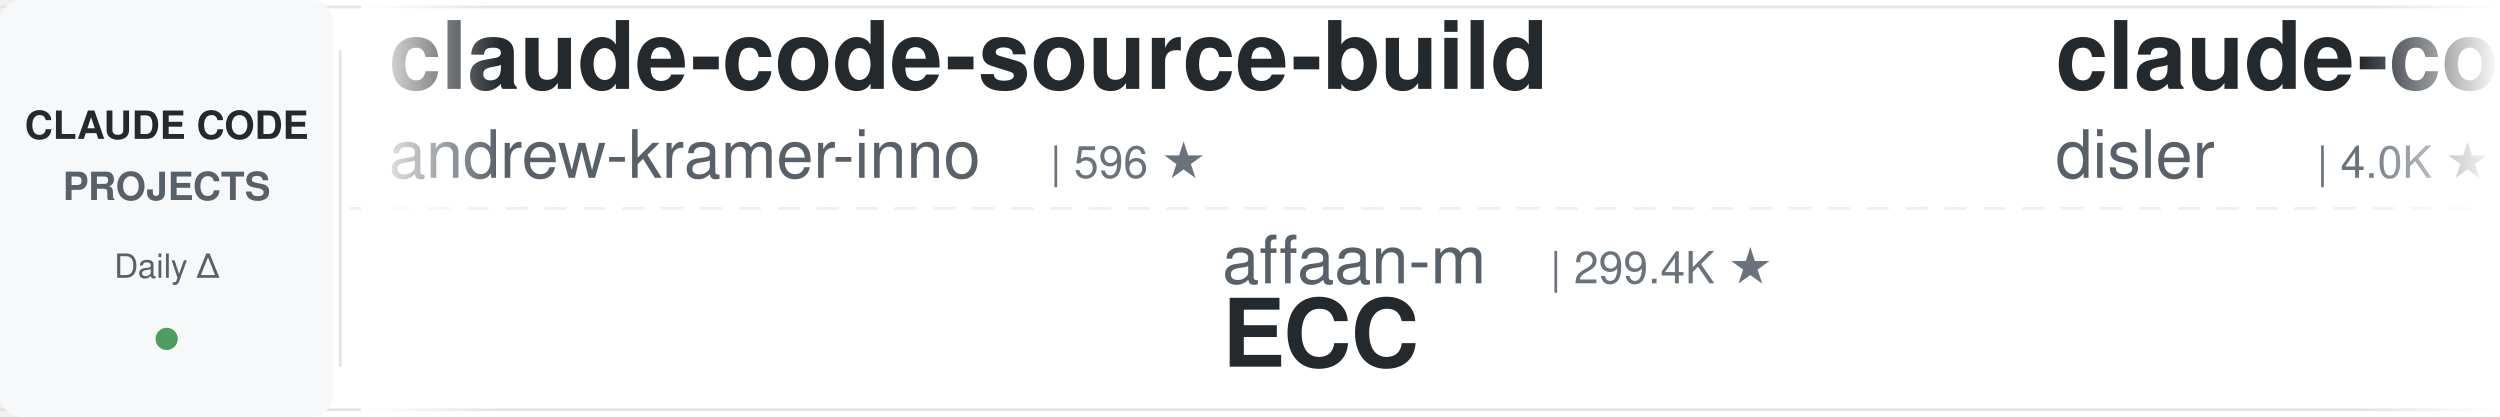
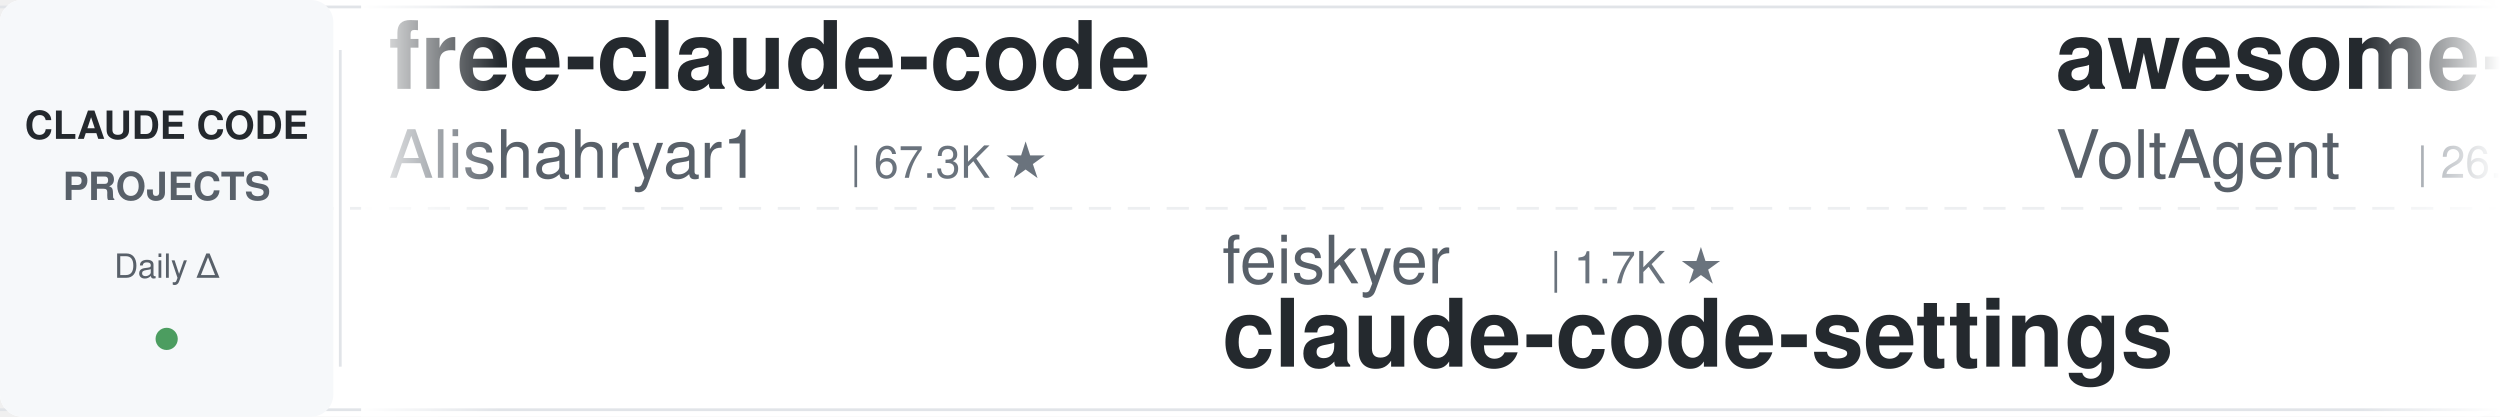
<svg xmlns="http://www.w3.org/2000/svg" width="900" height="150">
  <defs>
    <linearGradient id="leftFade" x1="0%" y1="0%" x2="100%" y2="0%">
      <stop offset="0%" style="stop-color:#ffffff;stop-opacity:1" />
      <stop offset="100%" style="stop-color:#ffffff;stop-opacity:0" />
    </linearGradient>
    <linearGradient id="rightFade" x1="0%" y1="0%" x2="100%" y2="0%">
      <stop offset="0%" style="stop-color:#ffffff;stop-opacity:0" />
      <stop offset="100%" style="stop-color:#ffffff;stop-opacity:1" />
    </linearGradient>
  </defs>
  <rect width="900" height="150" fill="#ffffff" rx="8" />
  <rect x="0" y="2" width="900" height="1" fill="#e1e4e8" />
  <rect x="0" y="147" width="900" height="1" fill="#e1e4e8" />
  <line x1="0" y1="75" x2="900" y2="75" stroke="#e1e4e8" stroke-width="1" stroke-dasharray="8 6" opacity="0.6" />
  <rect x="0" y="0" width="120" height="150" fill="#f6f8fa" rx="8" />
  <text x="60" y="50" font-family="-apple-system, BlinkMacSystemFont, 'Segoe UI', Helvetica, Arial, sans-serif" font-size="14" font-weight="600" fill="#24292e" text-anchor="middle">CLAUDE CODE</text>
  <text x="60" y="72" font-family="-apple-system, BlinkMacSystemFont, 'Segoe UI', Helvetica, Arial, sans-serif" font-size="14" font-weight="600" fill="#586069" text-anchor="middle">PROJECTS</text>
  <text x="60" y="100" font-family="-apple-system, BlinkMacSystemFont, 'Segoe UI', Helvetica, Arial, sans-serif" font-size="12" font-weight="500" fill="#586069" text-anchor="middle">Daily Δ</text>
  <circle cx="60" cy="122" r="4" fill="#22863a" opacity="0.8" />
  <rect x="122" y="18" width="1" height="114" fill="#e1e4e8" />
  <clipPath id="tickerClip">
    <rect x="130" y="0" width="770" height="150" />
  </clipPath>
  <g clip-path="url(#tickerClip)">
    <g id="tickerItems">
      <animateTransform attributeName="transform" attributeType="XML" type="translate" from="0 0" to="-3000 0" dur="54s" repeatCount="indefinite" />
      <g transform="translate(0, 0)">
-         <text x="140" y="32" font-family="-apple-system, BlinkMacSystemFont, 'Segoe UI', Helvetica, Arial, sans-serif" font-size="34" font-weight="600" fill="#24292e">claude-code-source-build</text>
-         <text x="140" y="64" font-family="-apple-system, BlinkMacSystemFont, 'Segoe UI', Helvetica, Arial, sans-serif" font-size="24" font-weight="400" fill="#586069">andrew-kramer-inno</text>
-         <text x="378" y="64" font-family="-apple-system, BlinkMacSystemFont, 'Segoe UI', Helvetica, Arial, sans-serif" font-size="16" font-weight="500" fill="#6a737d">| 596 ★</text>
+         <text x="140" y="32" font-family="-apple-system, BlinkMacSystemFont, 'Segoe UI', Helvetica, Arial, sans-serif" font-size="34" font-weight="600" fill="#24292e">free-claude-code</text>
+         <text x="140" y="64" font-family="-apple-system, BlinkMacSystemFont, 'Segoe UI', Helvetica, Arial, sans-serif" font-size="24" font-weight="400" fill="#586069">Alishahryar1</text>
+         <text x="306" y="64" font-family="-apple-system, BlinkMacSystemFont, 'Segoe UI', Helvetica, Arial, sans-serif" font-size="16" font-weight="500" fill="#6a737d">| 67.3K ★</text>
      </g>
      <g transform="translate(300, 0)">
-         <text x="140" y="102" font-family="-apple-system, BlinkMacSystemFont, 'Segoe UI', Helvetica, Arial, sans-serif" font-size="24" font-weight="400" fill="#586069">affaan-m</text>
-         <text x="258" y="102" font-family="-apple-system, BlinkMacSystemFont, 'Segoe UI', Helvetica, Arial, sans-serif" font-size="16" font-weight="500" fill="#6a737d">| 299.4K ★</text>
-         <text x="140" y="132" font-family="-apple-system, BlinkMacSystemFont, 'Segoe UI', Helvetica, Arial, sans-serif" font-size="34" font-weight="600" fill="#24292e">ECC</text>
+         <text x="140" y="102" font-family="-apple-system, BlinkMacSystemFont, 'Segoe UI', Helvetica, Arial, sans-serif" font-size="24" font-weight="400" fill="#586069">feiskyer</text>
+         <text x="258" y="102" font-family="-apple-system, BlinkMacSystemFont, 'Segoe UI', Helvetica, Arial, sans-serif" font-size="16" font-weight="500" fill="#6a737d">| 1.7K ★</text>
+         <text x="140" y="132" font-family="-apple-system, BlinkMacSystemFont, 'Segoe UI', Helvetica, Arial, sans-serif" font-size="34" font-weight="600" fill="#24292e">claude-code-settings</text>
      </g>
      <g transform="translate(600, 0)">
-         <text x="140" y="32" font-family="-apple-system, BlinkMacSystemFont, 'Segoe UI', Helvetica, Arial, sans-serif" font-size="34" font-weight="600" fill="#24292e">claude-code-hooks-master...</text>
-         <text x="140" y="64" font-family="-apple-system, BlinkMacSystemFont, 'Segoe UI', Helvetica, Arial, sans-serif" font-size="24" font-weight="400" fill="#586069">disler</text>
-         <text x="234" y="64" font-family="-apple-system, BlinkMacSystemFont, 'Segoe UI', Helvetica, Arial, sans-serif" font-size="16" font-weight="500" fill="#6a737d">| 4.0K ★</text>
+         <text x="140" y="32" font-family="-apple-system, BlinkMacSystemFont, 'Segoe UI', Helvetica, Arial, sans-serif" font-size="34" font-weight="600" fill="#24292e">awesome-claude-code-suba...</text>
+         <text x="140" y="64" font-family="-apple-system, BlinkMacSystemFont, 'Segoe UI', Helvetica, Arial, sans-serif" font-size="24" font-weight="400" fill="#586069">VoltAgent</text>
+         <text x="270" y="64" font-family="-apple-system, BlinkMacSystemFont, 'Segoe UI', Helvetica, Arial, sans-serif" font-size="16" font-weight="500" fill="#6a737d">| 26.4K ★</text>
      </g>
      <g transform="translate(900, 0)">
-         <text x="140" y="102" font-family="-apple-system, BlinkMacSystemFont, 'Segoe UI', Helvetica, Arial, sans-serif" font-size="24" font-weight="400" fill="#586069">lintsinghua</text>
-         <text x="294" y="102" font-family="-apple-system, BlinkMacSystemFont, 'Segoe UI', Helvetica, Arial, sans-serif" font-size="16" font-weight="500" fill="#6a737d">| 4.4K ★</text>
-         <text x="140" y="132" font-family="-apple-system, BlinkMacSystemFont, 'Segoe UI', Helvetica, Arial, sans-serif" font-size="34" font-weight="600" fill="#24292e">claude-code-book</text>
+         <text x="140" y="102" font-family="-apple-system, BlinkMacSystemFont, 'Segoe UI', Helvetica, Arial, sans-serif" font-size="24" font-weight="400" fill="#586069">edmund-io</text>
+         <text x="270" y="102" font-family="-apple-system, BlinkMacSystemFont, 'Segoe UI', Helvetica, Arial, sans-serif" font-size="16" font-weight="500" fill="#6a737d">| 1.5K ★</text>
+         <text x="140" y="132" font-family="-apple-system, BlinkMacSystemFont, 'Segoe UI', Helvetica, Arial, sans-serif" font-size="34" font-weight="600" fill="#24292e">edmunds-claude-code</text>
      </g>
      <g transform="translate(1200, 0)">
-         <text x="140" y="32" font-family="-apple-system, BlinkMacSystemFont, 'Segoe UI', Helvetica, Arial, sans-serif" font-size="34" font-weight="600" fill="#24292e">claude-code-local</text>
-         <text x="140" y="64" font-family="-apple-system, BlinkMacSystemFont, 'Segoe UI', Helvetica, Arial, sans-serif" font-size="24" font-weight="400" fill="#586069">nicedreamzapp</text>
-         <text x="318" y="64" font-family="-apple-system, BlinkMacSystemFont, 'Segoe UI', Helvetica, Arial, sans-serif" font-size="16" font-weight="500" fill="#6a737d">| 3.5K ★</text>
+         <text x="140" y="32" font-family="-apple-system, BlinkMacSystemFont, 'Segoe UI', Helvetica, Arial, sans-serif" font-size="34" font-weight="600" fill="#24292e">claude-code-from-source</text>
+         <text x="140" y="64" font-family="-apple-system, BlinkMacSystemFont, 'Segoe UI', Helvetica, Arial, sans-serif" font-size="24" font-weight="400" fill="#586069">alejandrobalderas</text>
+         <text x="366" y="64" font-family="-apple-system, BlinkMacSystemFont, 'Segoe UI', Helvetica, Arial, sans-serif" font-size="16" font-weight="500" fill="#6a737d">| 3.0K ★</text>
      </g>
      <g transform="translate(1500, 0)">
-         <text x="140" y="102" font-family="-apple-system, BlinkMacSystemFont, 'Segoe UI', Helvetica, Arial, sans-serif" font-size="24" font-weight="400" fill="#586069">jqueryscript</text>
-         <text x="306" y="102" font-family="-apple-system, BlinkMacSystemFont, 'Segoe UI', Helvetica, Arial, sans-serif" font-size="16" font-weight="500" fill="#6a737d">| 544 ★</text>
-         <text x="140" y="132" font-family="-apple-system, BlinkMacSystemFont, 'Segoe UI', Helvetica, Arial, sans-serif" font-size="34" font-weight="600" fill="#24292e">awesome-claude-code</text>
+         <text x="140" y="102" font-family="-apple-system, BlinkMacSystemFont, 'Segoe UI', Helvetica, Arial, sans-serif" font-size="24" font-weight="400" fill="#586069">luyao618</text>
+         <text x="258" y="102" font-family="-apple-system, BlinkMacSystemFont, 'Segoe UI', Helvetica, Arial, sans-serif" font-size="16" font-weight="500" fill="#6a737d">| 1.7K ★</text>
+         <text x="140" y="132" font-family="-apple-system, BlinkMacSystemFont, 'Segoe UI', Helvetica, Arial, sans-serif" font-size="34" font-weight="600" fill="#24292e">Claude-Code-Source-Study</text>
      </g>
      <g transform="translate(1800, 0)">
-         <text x="140" y="32" font-family="-apple-system, BlinkMacSystemFont, 'Segoe UI', Helvetica, Arial, sans-serif" font-size="34" font-weight="600" fill="#24292e">claude_code_src</text>
-         <text x="140" y="64" font-family="-apple-system, BlinkMacSystemFont, 'Segoe UI', Helvetica, Arial, sans-serif" font-size="24" font-weight="400" fill="#586069">ponponon</text>
-         <text x="258" y="64" font-family="-apple-system, BlinkMacSystemFont, 'Segoe UI', Helvetica, Arial, sans-serif" font-size="16" font-weight="500" fill="#6a737d">| 2.3K ★</text>
+         <text x="140" y="32" font-family="-apple-system, BlinkMacSystemFont, 'Segoe UI', Helvetica, Arial, sans-serif" font-size="34" font-weight="600" fill="#24292e">claude-code-proxy</text>
+         <text x="140" y="64" font-family="-apple-system, BlinkMacSystemFont, 'Segoe UI', Helvetica, Arial, sans-serif" font-size="24" font-weight="400" fill="#586069">fuergaosi233</text>
+         <text x="306" y="64" font-family="-apple-system, BlinkMacSystemFont, 'Segoe UI', Helvetica, Arial, sans-serif" font-size="16" font-weight="500" fill="#6a737d">| 2.8K ★</text>
      </g>
      <g transform="translate(2100, 0)">
-         <text x="140" y="102" font-family="-apple-system, BlinkMacSystemFont, 'Segoe UI', Helvetica, Arial, sans-serif" font-size="24" font-weight="400" fill="#586069">LING71671</text>
-         <text x="270" y="102" font-family="-apple-system, BlinkMacSystemFont, 'Segoe UI', Helvetica, Arial, sans-serif" font-size="16" font-weight="500" fill="#6a737d">| 980 ★</text>
-         <text x="140" y="132" font-family="-apple-system, BlinkMacSystemFont, 'Segoe UI', Helvetica, Arial, sans-serif" font-size="34" font-weight="600" fill="#24292e">Open-ClaudeCode</text>
+         <text x="140" y="102" font-family="-apple-system, BlinkMacSystemFont, 'Segoe UI', Helvetica, Arial, sans-serif" font-size="24" font-weight="400" fill="#586069">JrCx7scC</text>
+         <text x="258" y="102" font-family="-apple-system, BlinkMacSystemFont, 'Segoe UI', Helvetica, Arial, sans-serif" font-size="16" font-weight="500" fill="#6a737d">| 376 ★</text>
+         <text x="140" y="132" font-family="-apple-system, BlinkMacSystemFont, 'Segoe UI', Helvetica, Arial, sans-serif" font-size="34" font-weight="600" fill="#24292e">claude-code-source</text>
      </g>
      <g transform="translate(2400, 0)">
-         <text x="140" y="32" font-family="-apple-system, BlinkMacSystemFont, 'Segoe UI', Helvetica, Arial, sans-serif" font-size="34" font-weight="600" fill="#24292e">claude-code-analysis</text>
-         <text x="140" y="64" font-family="-apple-system, BlinkMacSystemFont, 'Segoe UI', Helvetica, Arial, sans-serif" font-size="24" font-weight="400" fill="#586069">liuup</text>
-         <text x="222" y="64" font-family="-apple-system, BlinkMacSystemFont, 'Segoe UI', Helvetica, Arial, sans-serif" font-size="16" font-weight="500" fill="#6a737d">| 4.1K ★</text>
+         <text x="140" y="32" font-family="-apple-system, BlinkMacSystemFont, 'Segoe UI', Helvetica, Arial, sans-serif" font-size="34" font-weight="600" fill="#24292e">claude-code-workflows</text>
+         <text x="140" y="64" font-family="-apple-system, BlinkMacSystemFont, 'Segoe UI', Helvetica, Arial, sans-serif" font-size="24" font-weight="400" fill="#586069">OneRedOak</text>
+         <text x="270" y="64" font-family="-apple-system, BlinkMacSystemFont, 'Segoe UI', Helvetica, Arial, sans-serif" font-size="16" font-weight="500" fill="#6a737d">| 3.9K ★</text>
      </g>
      <g transform="translate(2700, 0)">
-         <text x="140" y="102" font-family="-apple-system, BlinkMacSystemFont, 'Segoe UI', Helvetica, Arial, sans-serif" font-size="24" font-weight="400" fill="#586069">darcyegb</text>
-         <text x="258" y="102" font-family="-apple-system, BlinkMacSystemFont, 'Segoe UI', Helvetica, Arial, sans-serif" font-size="16" font-weight="500" fill="#6a737d">| 779 ★</text>
-         <text x="140" y="132" font-family="-apple-system, BlinkMacSystemFont, 'Segoe UI', Helvetica, Arial, sans-serif" font-size="34" font-weight="600" fill="#24292e">ClaudeCodeAgents</text>
+         <text x="140" y="102" font-family="-apple-system, BlinkMacSystemFont, 'Segoe UI', Helvetica, Arial, sans-serif" font-size="24" font-weight="400" fill="#586069">kodu-ai</text>
+         <text x="246" y="102" font-family="-apple-system, BlinkMacSystemFont, 'Segoe UI', Helvetica, Arial, sans-serif" font-size="16" font-weight="500" fill="#6a737d">| 5.2K ★</text>
+         <text x="140" y="132" font-family="-apple-system, BlinkMacSystemFont, 'Segoe UI', Helvetica, Arial, sans-serif" font-size="34" font-weight="600" fill="#24292e">claude-coder</text>
      </g>
      <g transform="translate(3000, 0)">
-         <text x="140" y="32" font-family="-apple-system, BlinkMacSystemFont, 'Segoe UI', Helvetica, Arial, sans-serif" font-size="34" font-weight="600" fill="#24292e">claude-code-source-build</text>
-         <text x="140" y="64" font-family="-apple-system, BlinkMacSystemFont, 'Segoe UI', Helvetica, Arial, sans-serif" font-size="24" font-weight="400" fill="#586069">andrew-kramer-inno</text>
-         <text x="378" y="64" font-family="-apple-system, BlinkMacSystemFont, 'Segoe UI', Helvetica, Arial, sans-serif" font-size="16" font-weight="500" fill="#6a737d">| 596 ★</text>
+         <text x="140" y="32" font-family="-apple-system, BlinkMacSystemFont, 'Segoe UI', Helvetica, Arial, sans-serif" font-size="34" font-weight="600" fill="#24292e">free-claude-code</text>
+         <text x="140" y="64" font-family="-apple-system, BlinkMacSystemFont, 'Segoe UI', Helvetica, Arial, sans-serif" font-size="24" font-weight="400" fill="#586069">Alishahryar1</text>
+         <text x="306" y="64" font-family="-apple-system, BlinkMacSystemFont, 'Segoe UI', Helvetica, Arial, sans-serif" font-size="16" font-weight="500" fill="#6a737d">| 67.3K ★</text>
      </g>
      <g transform="translate(3300, 0)">
-         <text x="140" y="102" font-family="-apple-system, BlinkMacSystemFont, 'Segoe UI', Helvetica, Arial, sans-serif" font-size="24" font-weight="400" fill="#586069">affaan-m</text>
-         <text x="258" y="102" font-family="-apple-system, BlinkMacSystemFont, 'Segoe UI', Helvetica, Arial, sans-serif" font-size="16" font-weight="500" fill="#6a737d">| 299.4K ★</text>
-         <text x="140" y="132" font-family="-apple-system, BlinkMacSystemFont, 'Segoe UI', Helvetica, Arial, sans-serif" font-size="34" font-weight="600" fill="#24292e">ECC</text>
+         <text x="140" y="102" font-family="-apple-system, BlinkMacSystemFont, 'Segoe UI', Helvetica, Arial, sans-serif" font-size="24" font-weight="400" fill="#586069">feiskyer</text>
+         <text x="258" y="102" font-family="-apple-system, BlinkMacSystemFont, 'Segoe UI', Helvetica, Arial, sans-serif" font-size="16" font-weight="500" fill="#6a737d">| 1.7K ★</text>
+         <text x="140" y="132" font-family="-apple-system, BlinkMacSystemFont, 'Segoe UI', Helvetica, Arial, sans-serif" font-size="34" font-weight="600" fill="#24292e">claude-code-settings</text>
      </g>
      <g transform="translate(3600, 0)">
-         <text x="140" y="32" font-family="-apple-system, BlinkMacSystemFont, 'Segoe UI', Helvetica, Arial, sans-serif" font-size="34" font-weight="600" fill="#24292e">claude-code-hooks-master...</text>
-         <text x="140" y="64" font-family="-apple-system, BlinkMacSystemFont, 'Segoe UI', Helvetica, Arial, sans-serif" font-size="24" font-weight="400" fill="#586069">disler</text>
-         <text x="234" y="64" font-family="-apple-system, BlinkMacSystemFont, 'Segoe UI', Helvetica, Arial, sans-serif" font-size="16" font-weight="500" fill="#6a737d">| 4.0K ★</text>
+         <text x="140" y="32" font-family="-apple-system, BlinkMacSystemFont, 'Segoe UI', Helvetica, Arial, sans-serif" font-size="34" font-weight="600" fill="#24292e">awesome-claude-code-suba...</text>
+         <text x="140" y="64" font-family="-apple-system, BlinkMacSystemFont, 'Segoe UI', Helvetica, Arial, sans-serif" font-size="24" font-weight="400" fill="#586069">VoltAgent</text>
+         <text x="270" y="64" font-family="-apple-system, BlinkMacSystemFont, 'Segoe UI', Helvetica, Arial, sans-serif" font-size="16" font-weight="500" fill="#6a737d">| 26.4K ★</text>
      </g>
      <g transform="translate(3900, 0)">
-         <text x="140" y="102" font-family="-apple-system, BlinkMacSystemFont, 'Segoe UI', Helvetica, Arial, sans-serif" font-size="24" font-weight="400" fill="#586069">lintsinghua</text>
-         <text x="294" y="102" font-family="-apple-system, BlinkMacSystemFont, 'Segoe UI', Helvetica, Arial, sans-serif" font-size="16" font-weight="500" fill="#6a737d">| 4.4K ★</text>
-         <text x="140" y="132" font-family="-apple-system, BlinkMacSystemFont, 'Segoe UI', Helvetica, Arial, sans-serif" font-size="34" font-weight="600" fill="#24292e">claude-code-book</text>
+         <text x="140" y="102" font-family="-apple-system, BlinkMacSystemFont, 'Segoe UI', Helvetica, Arial, sans-serif" font-size="24" font-weight="400" fill="#586069">edmund-io</text>
+         <text x="270" y="102" font-family="-apple-system, BlinkMacSystemFont, 'Segoe UI', Helvetica, Arial, sans-serif" font-size="16" font-weight="500" fill="#6a737d">| 1.5K ★</text>
+         <text x="140" y="132" font-family="-apple-system, BlinkMacSystemFont, 'Segoe UI', Helvetica, Arial, sans-serif" font-size="34" font-weight="600" fill="#24292e">edmunds-claude-code</text>
      </g>
    </g>
  </g>
  <rect x="130" y="0" width="50" height="150" fill="url(#leftFade)" />
  <rect x="850" y="0" width="50" height="150" fill="url(#rightFade)" />
</svg>
